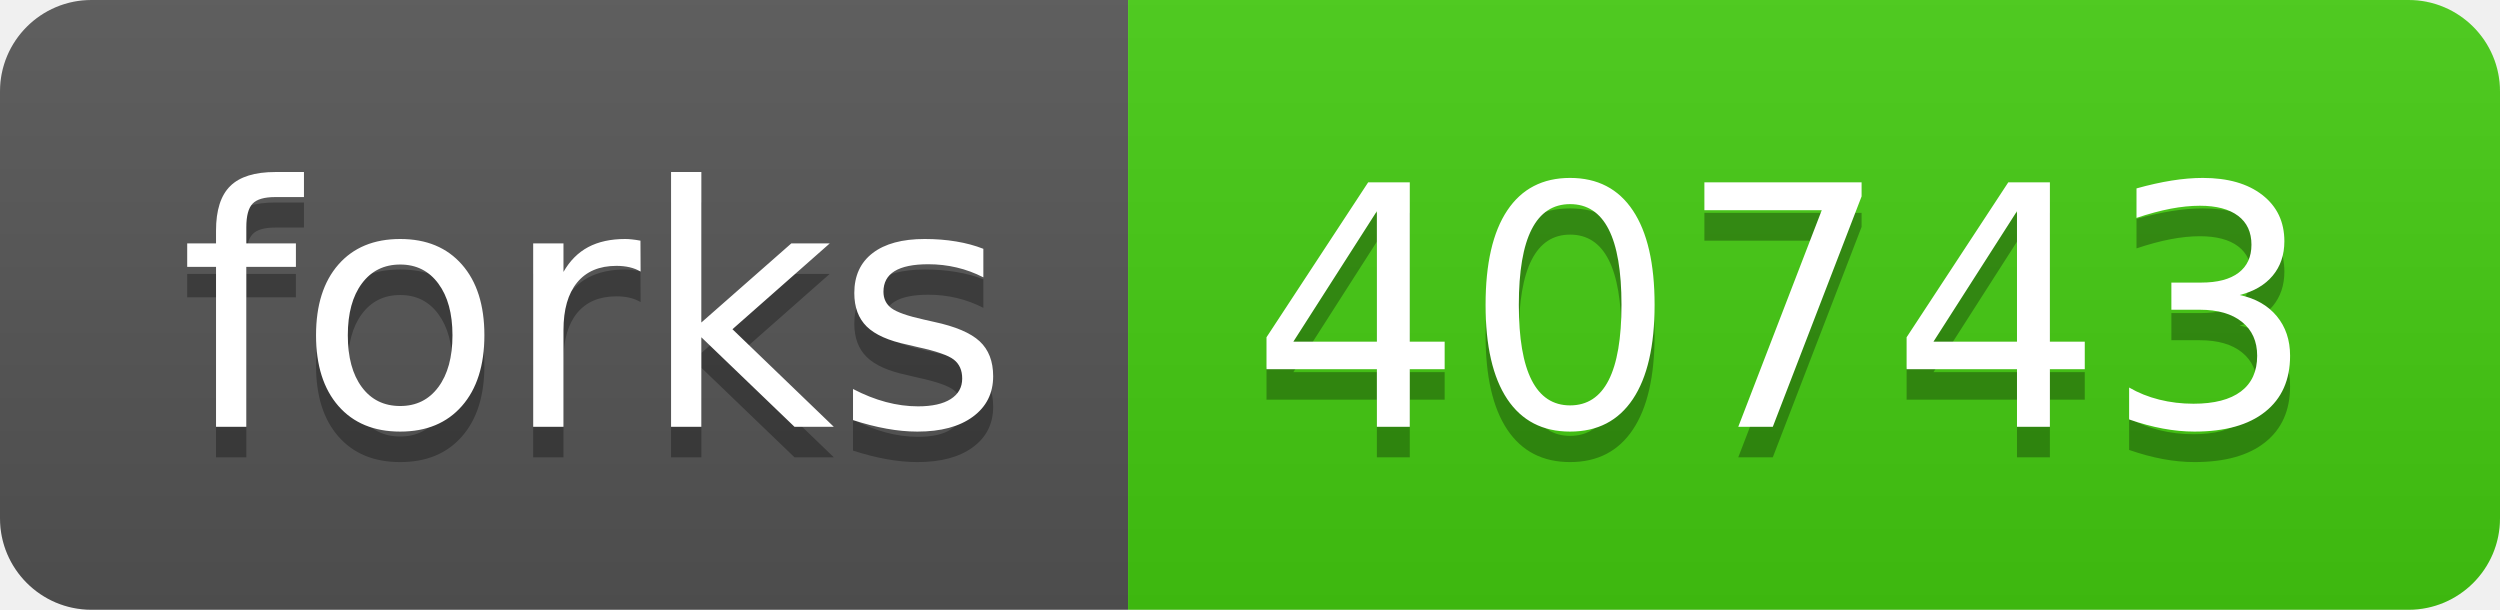
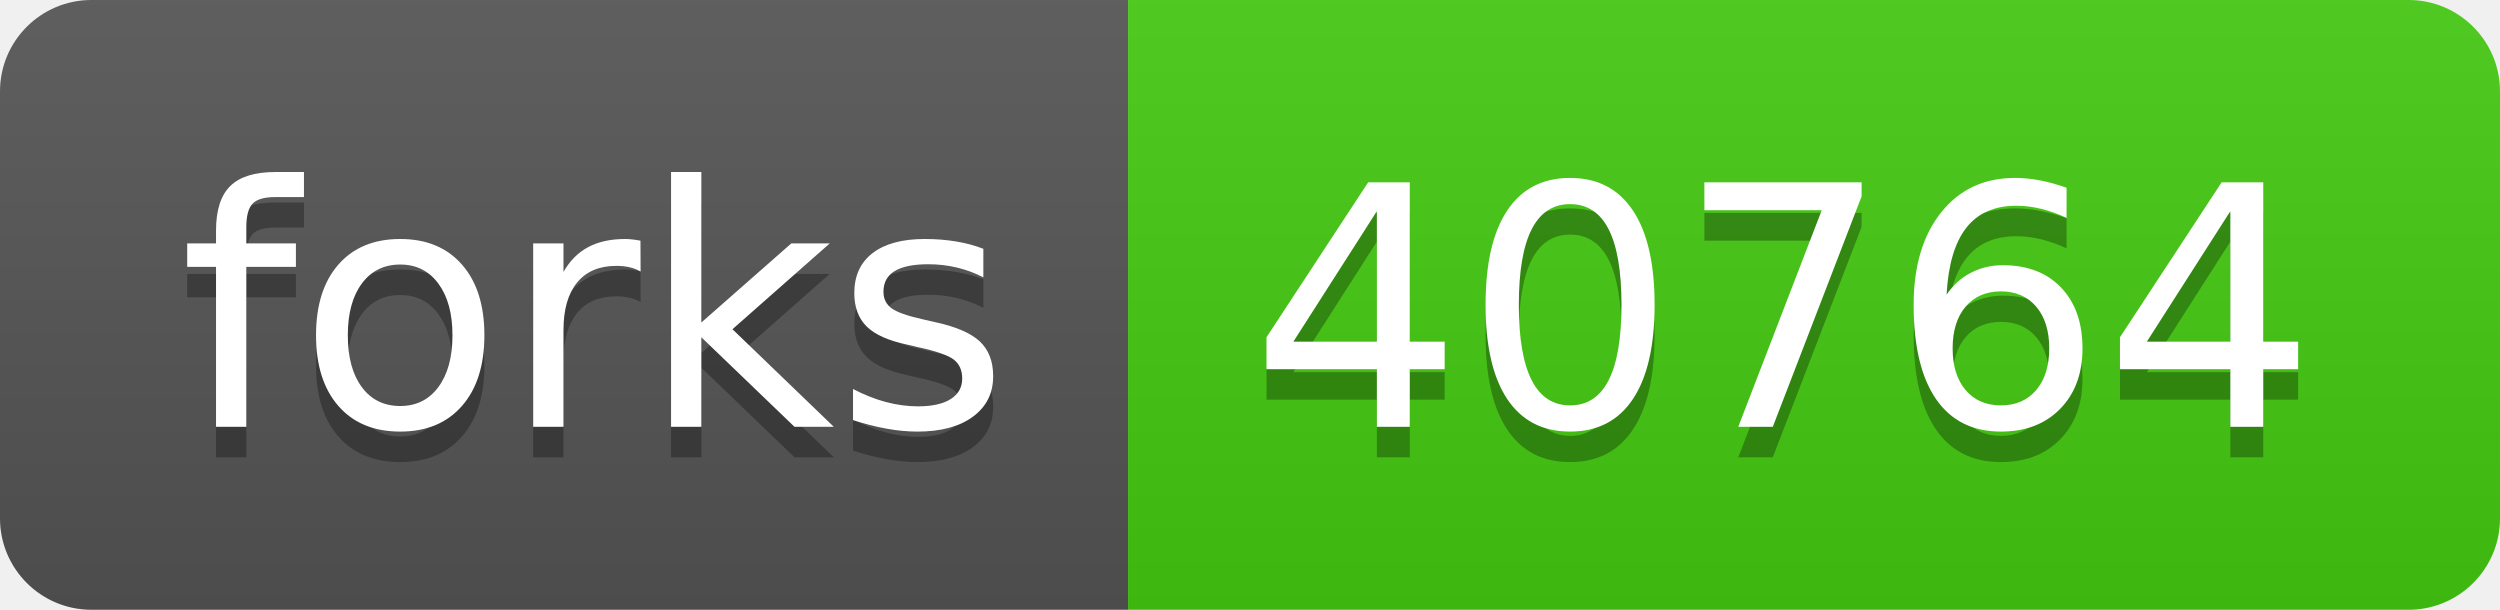
- <svg xmlns="http://www.w3.org/2000/svg" width="82" height="20" role="img" aria-label="forks: 40743">
+ <svg xmlns="http://www.w3.org/2000/svg" width="82" height="20" role="img" aria-label="forks: 40764">
  <linearGradient id="s" x2="0" y2="100%">
    <stop offset="0" stop-color="#bbb" stop-opacity=".1" />
    <stop offset="1" stop-opacity=".1" />
  </linearGradient>
  <clipPath id="r">
    <rect width="82" height="20" rx="3" fill="#fff" />
  </clipPath>
  <g clip-path="url(#r)">
    <rect width="37" height="20" fill="#555" />
    <rect x="37" width="45" height="20" fill="#4c1" />
    <rect width="82" height="20" fill="url(#s)" />
  </g>
  <g fill="#fff" text-anchor="middle" font-family="Verdana,Geneva,DejaVu Sans,sans-serif" text-rendering="geometricPrecision" font-size="110">
    <text aria-hidden="true" x="195" y="150" fill="#010101" fill-opacity=".3" transform="scale(.1)" textLength="270">forks</text>
    <text x="195" y="140" transform="scale(.1)" fill="#fff" textLength="270">forks</text>
-     <text aria-hidden="true" x="585" y="150" fill="#010101" fill-opacity=".3" transform="scale(.1)" textLength="350">40743</text>
-     <text x="585" y="140" transform="scale(.1)" fill="#fff" textLength="350">40743</text>
+     <text aria-hidden="true" x="585" y="150" fill="#010101" fill-opacity=".3" transform="scale(.1)" textLength="350">40764</text>
+     <text x="585" y="140" transform="scale(.1)" fill="#fff" textLength="350">40764</text>
  </g>
</svg>
